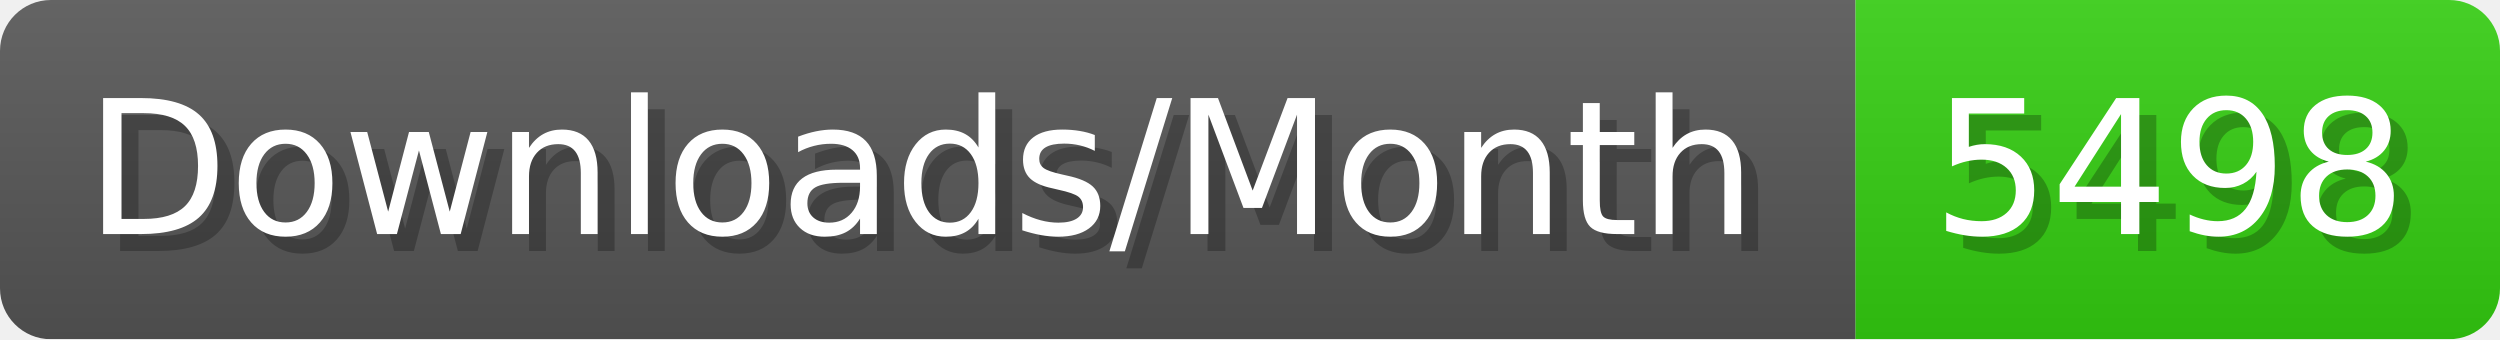
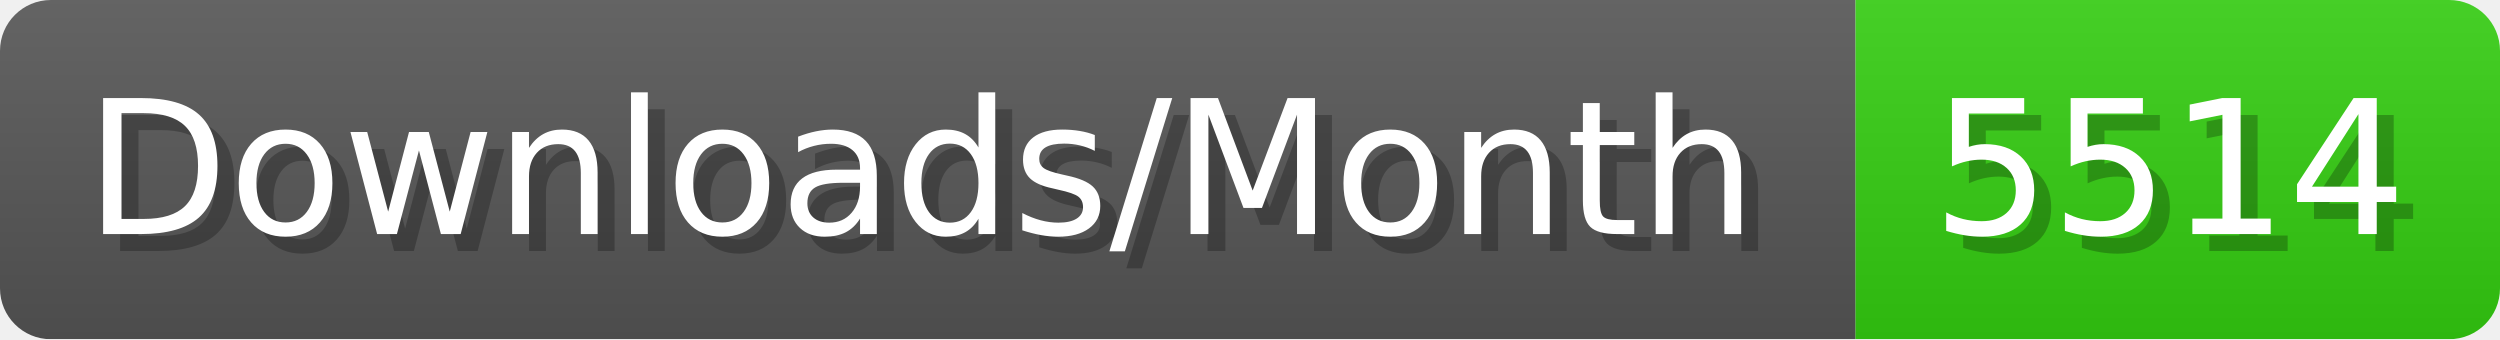
- <svg xmlns="http://www.w3.org/2000/svg" width="147.4" height="20" viewBox="0 0 1474 200" role="img" aria-label="Downloads/Month: 5498">
+ <svg xmlns="http://www.w3.org/2000/svg" width="147.4" height="20" viewBox="0 0 1474 200" role="img" aria-label="Downloads/Month: 5514">
  <linearGradient id="YlXUI" x2="0" y2="100%">
    <stop offset="0" stop-opacity=".1" stop-color="#EEE" />
    <stop offset="1" stop-opacity=".1" />
  </linearGradient>
  <mask id="JHhop">
    <rect width="1474" height="200" rx="30" fill="#FFF" />
  </mask>
  <g mask="url(#JHhop)">
    <rect width="1094" height="200" fill="#555" />
    <rect width="380" height="200" fill="#3C1" x="1094" />
    <rect width="1474" height="200" fill="url(#YlXUI)" />
  </g>
  <g aria-hidden="true" fill="#fff" text-anchor="start" font-family="Verdana,DejaVu Sans,sans-serif" font-size="110">
    <text x="60" y="148" textLength="994" fill="#000" opacity="0.25">Downloads/Month</text>
    <text x="50" y="138" textLength="994">Downloads/Month</text>
-     <text x="1149" y="148" textLength="280" fill="#000" opacity="0.25">5498</text>
-     <text x="1139" y="138" textLength="280">5498</text>
+     <text x="1149" y="148" textLength="280" fill="#000" opacity="0.25">5514</text>
+     <text x="1139" y="138" textLength="280">5514</text>
  </g>
</svg>
